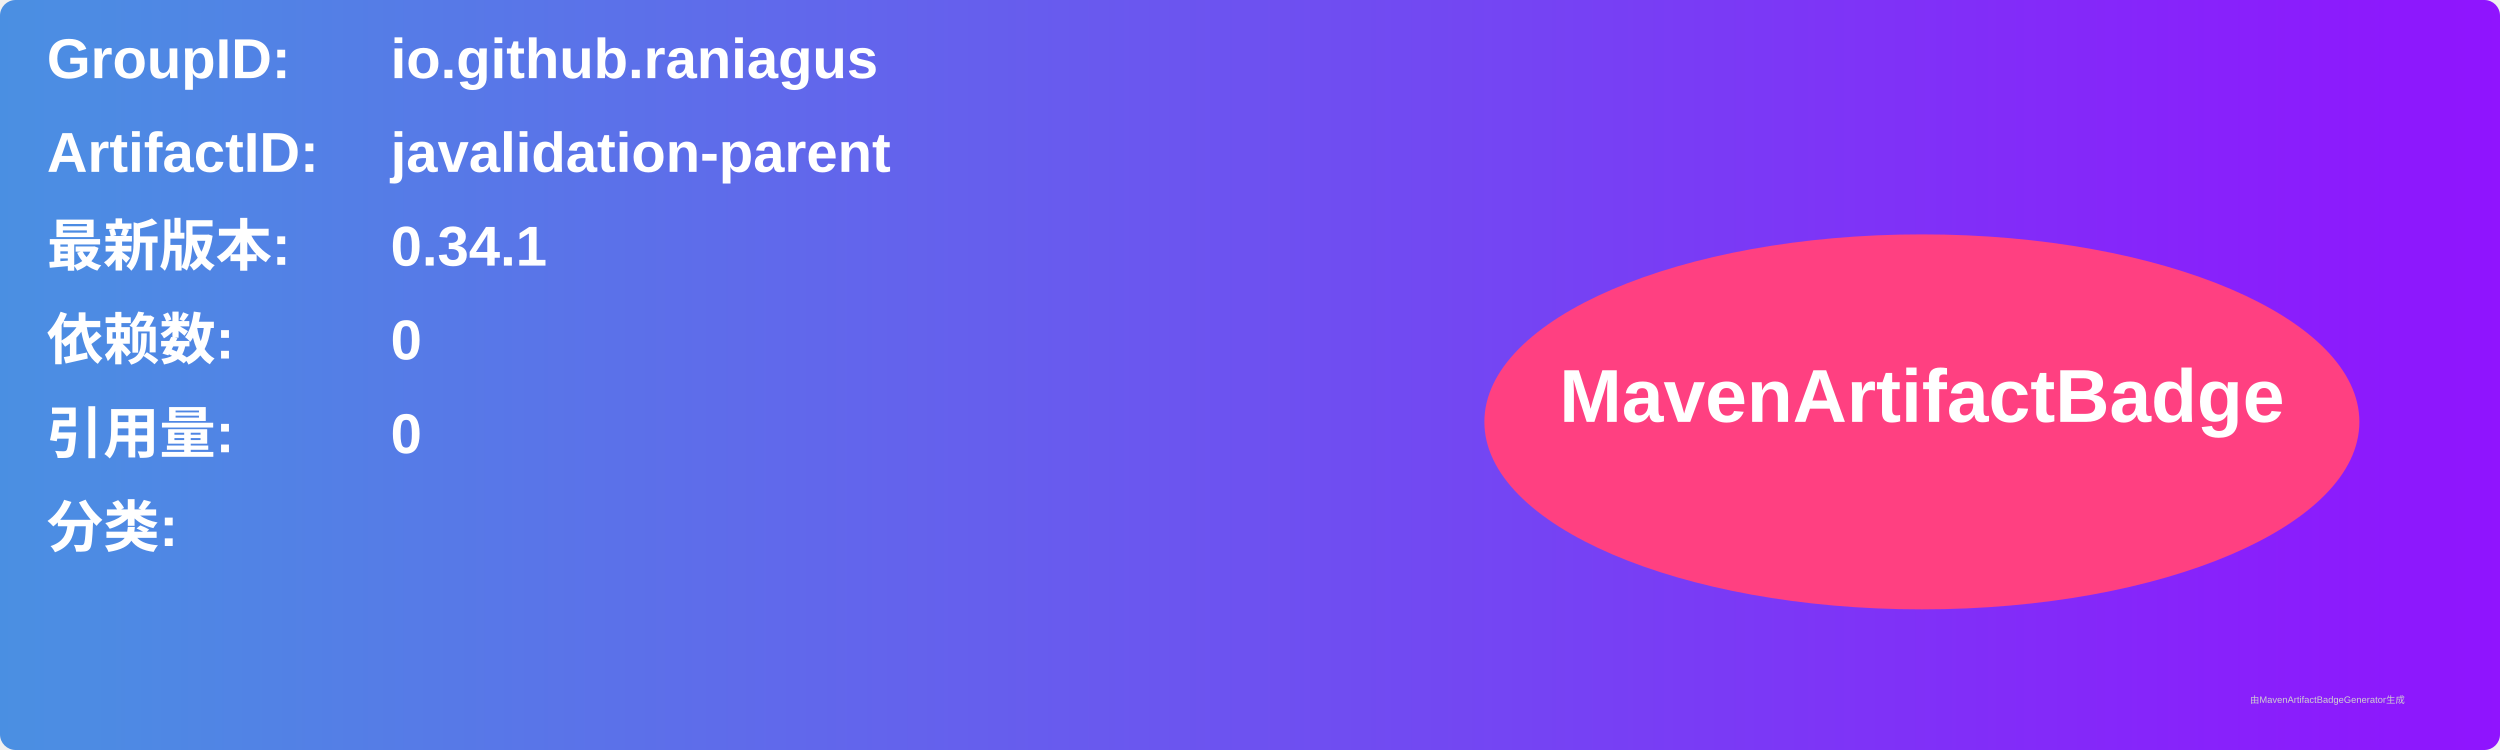
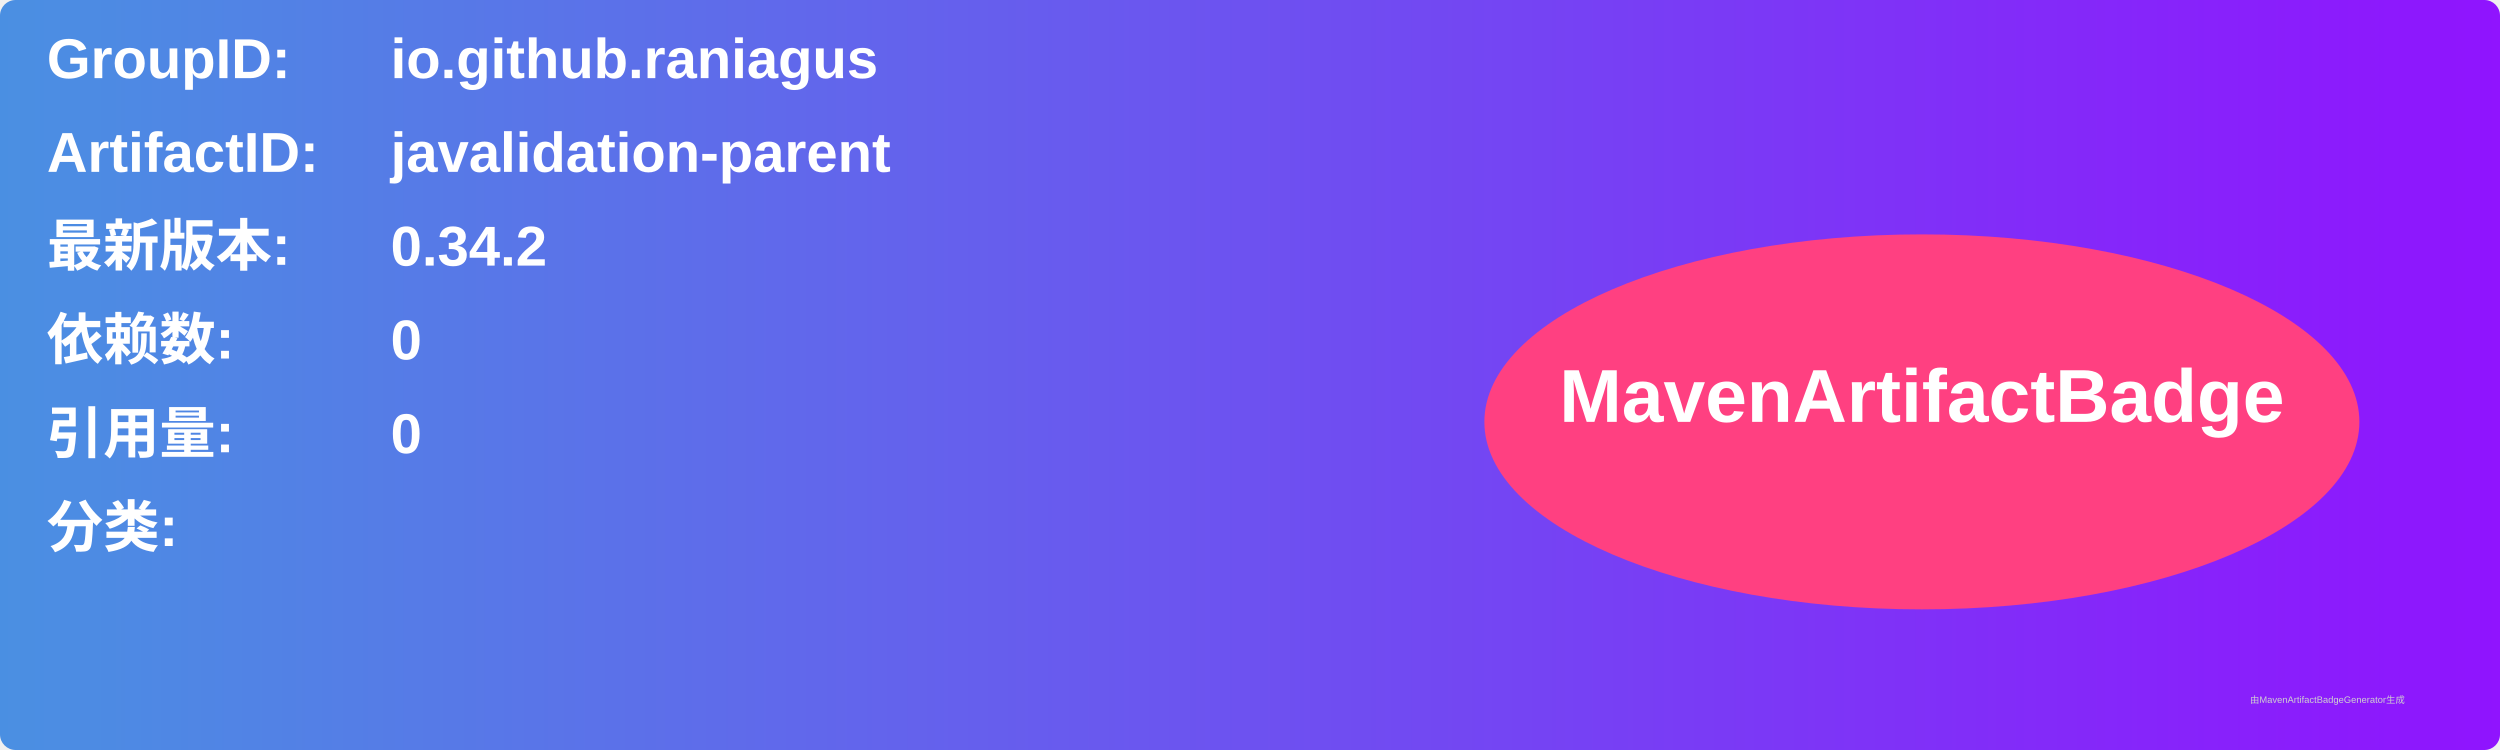
<svg xmlns="http://www.w3.org/2000/svg" width="800" height="240" viewBox="0 0 800 240">
  <linearGradient id="grad" x1="0%" y1="0%" x2="100%" y2="0%">
    <stop offset="0%" stop-color="#4a90e2" />
    <stop offset="100%" stop-color="#9013fe" />
  </linearGradient>
  <rect width="100%" height="100%" rx="5" ry="5" fill="url(#grad)" />
  <g transform="translate(15, 15)">
    <text x="0" y="10" font-family="Arial" font-size="18" fill="white" font-weight="bold" width="260">GroupID:</text>
    <text x="110" y="10" font-family="Arial" font-size="18" fill="white" font-weight="bold" width="460">io.github.raniagus</text>
    <text x="0" y="40" font-family="Arial" font-size="18" fill="white" font-weight="bold" width="260">ArtifactID:</text>
    <text x="110" y="40" font-family="Arial" font-size="18" fill="white" font-weight="bold" width="460">javalidation-parent</text>
    <text x="0" y="70" font-family="Arial" font-size="18" fill="white" font-weight="bold">最新版本:</text>
    <text x="110" y="70" font-family="Arial" font-size="18" fill="white" font-weight="bold">
-       <tspan font-weight="bold">0.34.1</tspan>
+       <tspan font-weight="bold">0.34.2</tspan>
    </text>
    <text x="0" y="100" font-family="Arial" font-size="18" fill="white" font-weight="bold">依赖数: </text>
    <text x="110" y="100" font-family="Arial" font-size="18" fill="white">
      <tspan font-weight="bold">0</tspan>
    </text>
    <text x="0" y="130" font-family="Arial" font-size="18" fill="white" font-weight="bold">引用量: </text>
    <text x="110" y="130" font-family="Arial" font-size="18" fill="white">
      <tspan font-weight="bold">0</tspan>
    </text>
    <text x="0" y="160" font-family="Arial" font-size="18" fill="white" font-weight="bold">分类:</text>
    <text x="10" y="190" font-family="Arial" font-size="10" fill="white">
      <tspan font-weight="bold" />
    </text>
    <ellipse cx="600" cy="120" rx="140" ry="60" fill="#ff4081" />
    <text x="600" y="120" text-anchor="middle" font-family="Arial" font-size="24" fill="white" font-weight="bold">MavenArtifactBadge</text>
  </g>
  <text x="720" y="225" font-family="Arial" font-size="3" fill="#d0d0d0">由MavenArtifactBadgeGenerator生成</text>
</svg>
